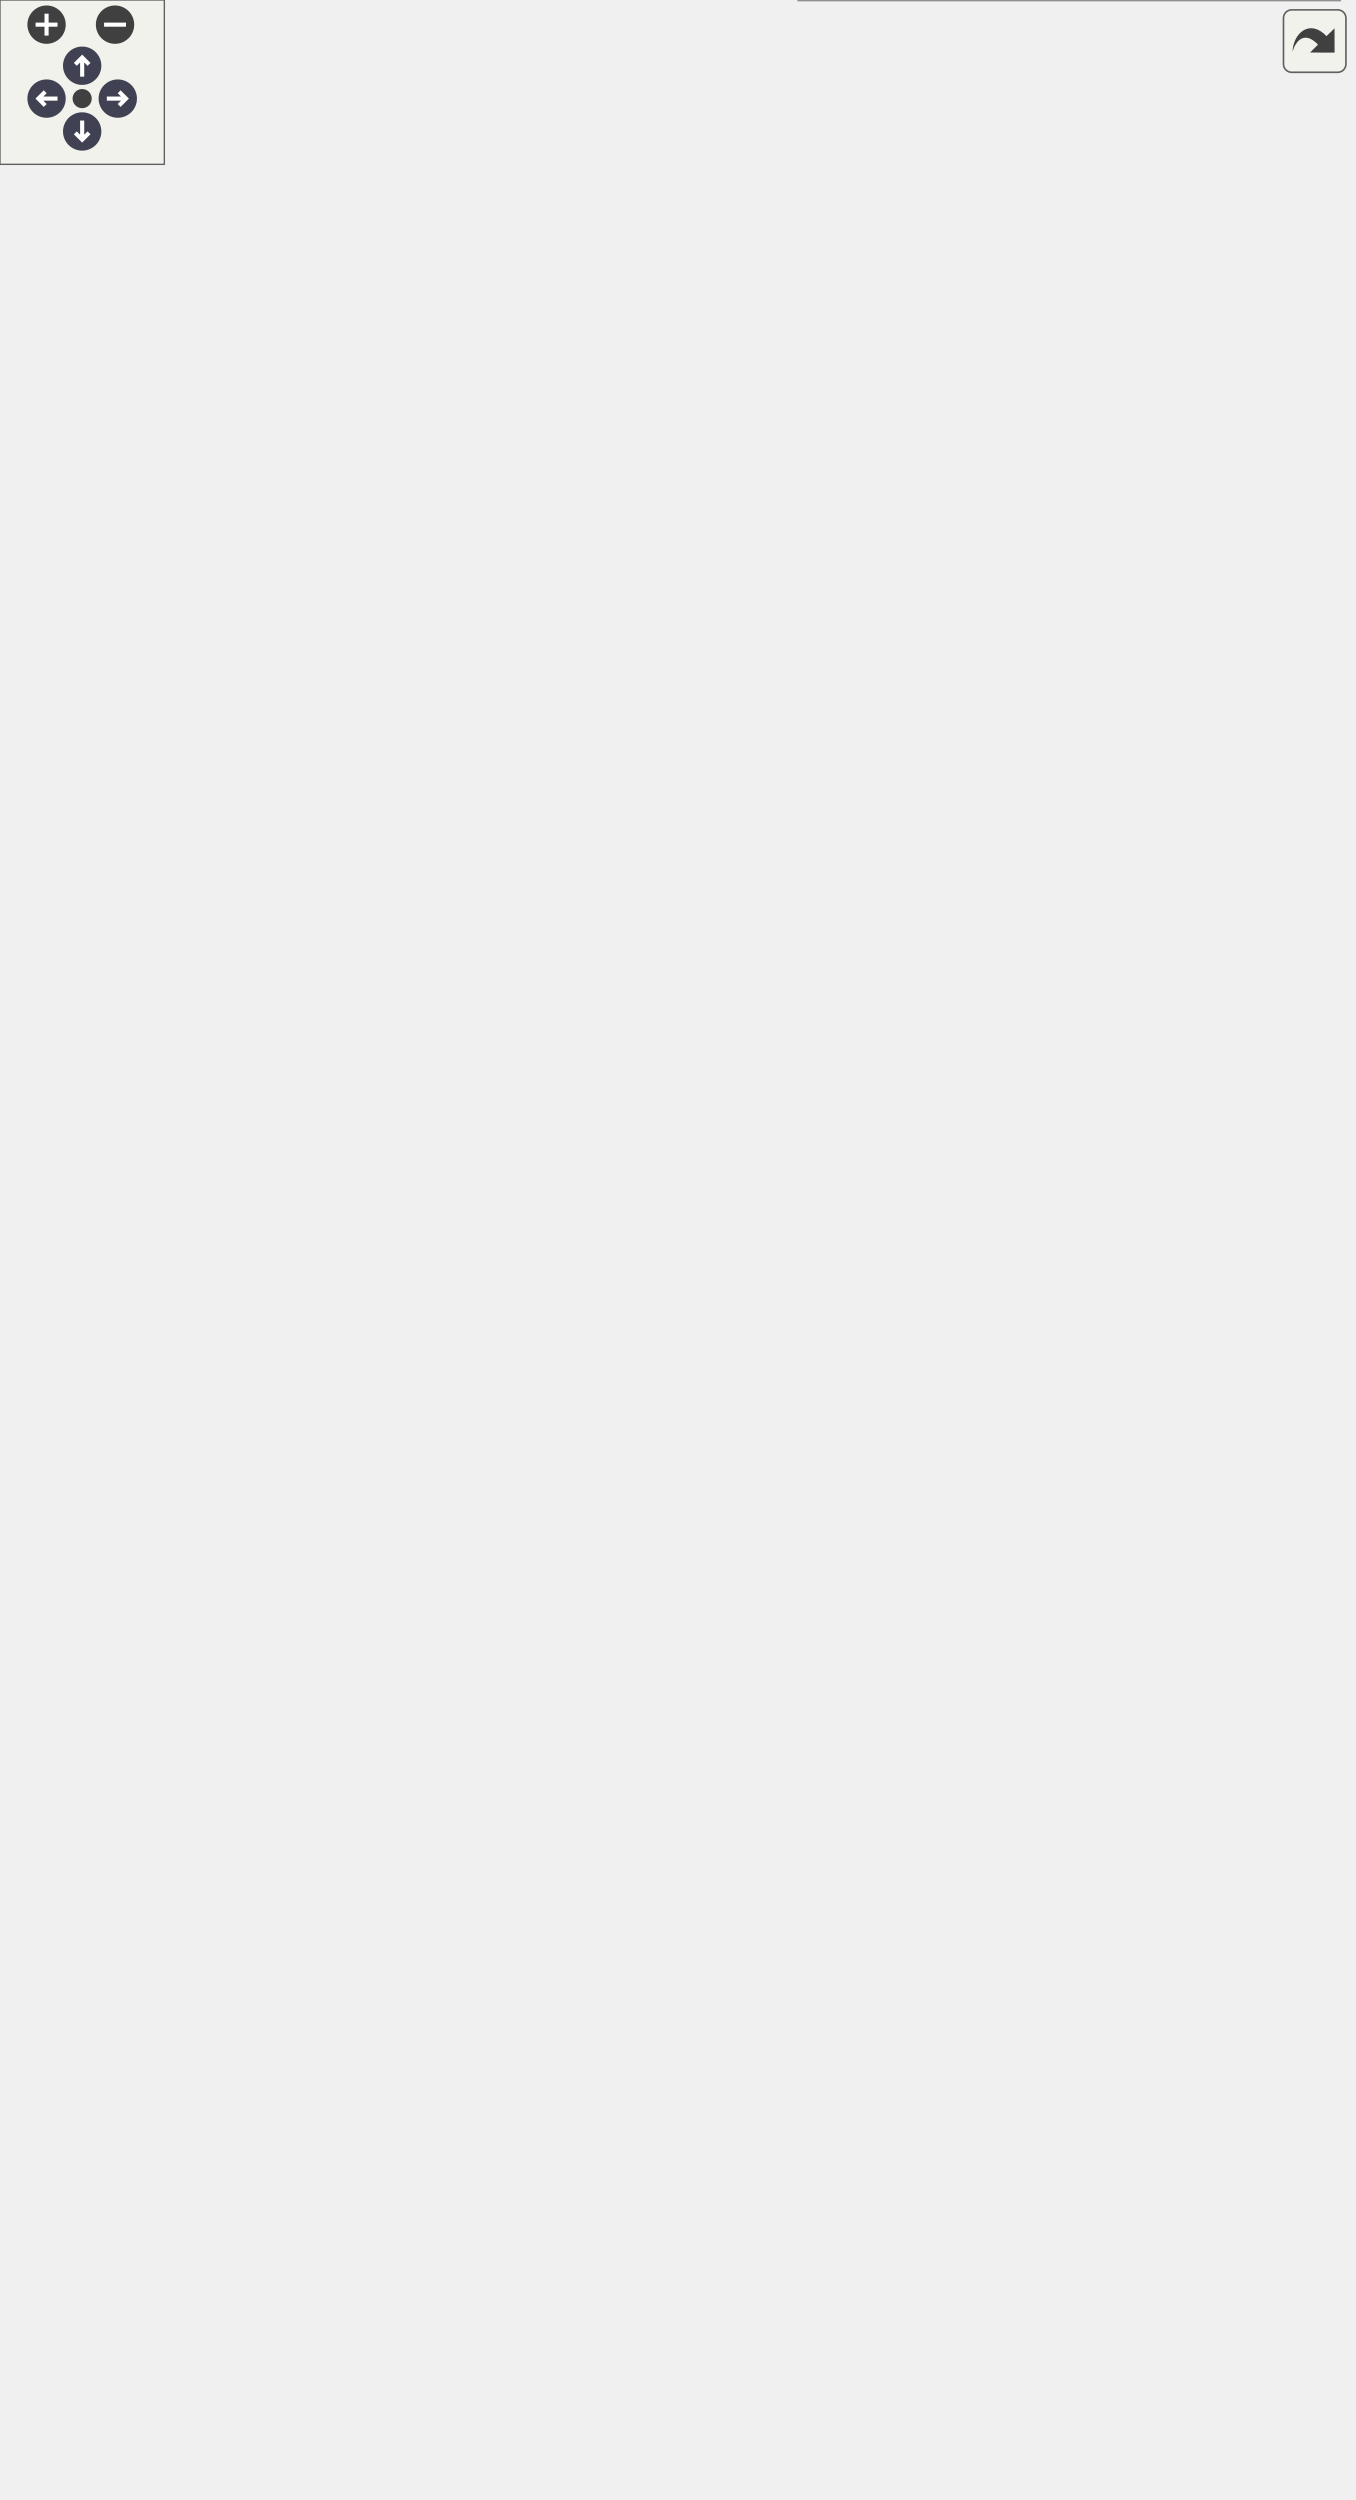
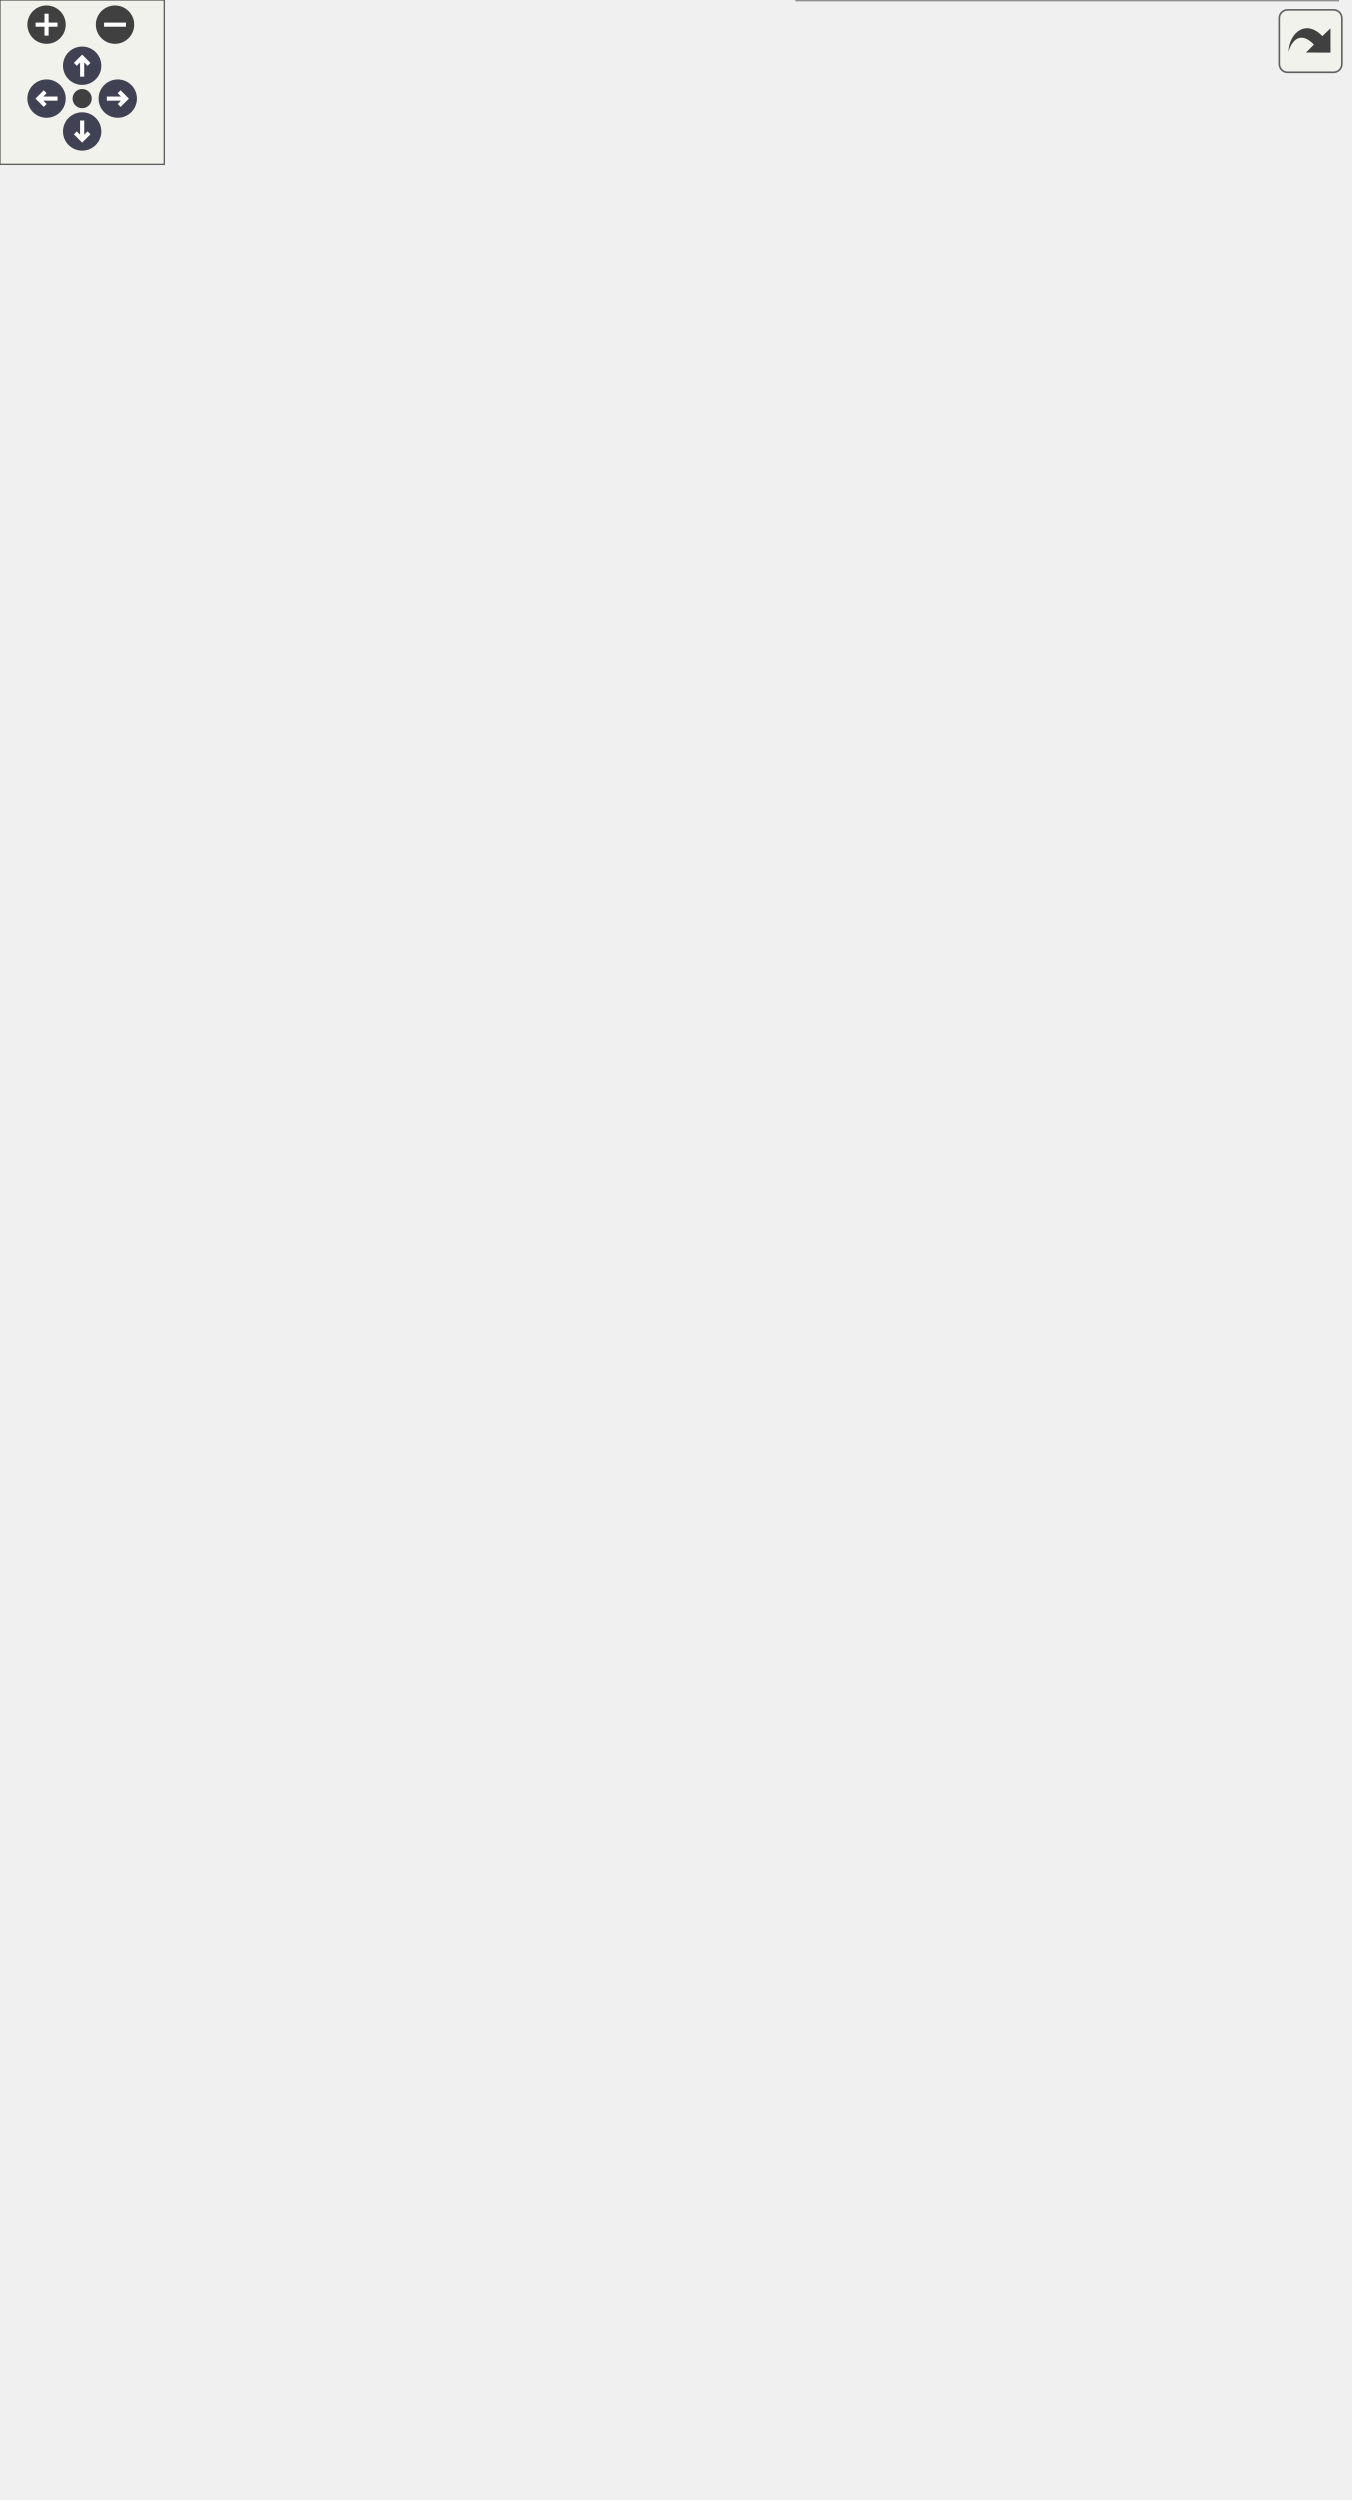
<svg xmlns="http://www.w3.org/2000/svg" xmlns:xlink="http://www.w3.org/1999/xlink" id="main" version="1.1" xml:space="preserve">
  <style type="text/css">
.node, .edge {opacity: 0.7;}
.node.selected, .edge.selected {opacity: 1;}
.edge:hover path { stroke: red; }
.edge:hover polygon { stroke: red; fill: red; }
</style>
  <defs>
    <circle id="rim" cx="0" cy="0" r="7" />
    <circle id="rim2" cx="0" cy="0" r="3.5" />
    <g id="zoomPlus">
      <use xlink:href="#rim" fill="#404040">
        <set attributeName="fill" to="#808080" begin="zoomplus.mouseover" end="zoomplus.mouseout" />
      </use>
      <path d="M-4,0h8M0,-4v8" fill="none" stroke="white" stroke-width="1.5" pointer-events="none" />
    </g>
    <g id="zoomMin">
      <use xlink:href="#rim" fill="#404040">
        <set attributeName="fill" to="#808080" begin="zoomminus.mouseover" end="zoomminus.mouseout" />
      </use>
      <path d="M-4,0h8" fill="none" stroke="white" stroke-width="1.5" pointer-events="none" />
    </g>
    <g id="arrowUp" transform="translate(30 24)">
      <use xlink:href="#rim" />
      <path pointer-events="none" fill="none" stroke="white" stroke-width="1.5" d="M0,-3.0v7 M-2.5,-0.5L0,-3.0L2.5,-0.5" />
    </g>
    <g id="arrowRight" transform="rotate(90) translate(36 -43)">
      <use xlink:href="#rim" />
      <path pointer-events="none" fill="none" stroke="white" stroke-width="1.5" d="M0,-3.0v7 M-2.5,-0.5L0,-3.0L2.5,-0.5" />
    </g>
    <g id="arrowDown" transform="rotate(180) translate(-30 -48)">
      <use xlink:href="#rim" />
      <path pointer-events="none" fill="none" stroke="white" stroke-width="1.5" d="M0,-3.0v7 M-2.5,-0.5L0,-3.0L2.5,-0.5" />
    </g>
    <g id="arrowLeft" transform="rotate(270) translate(-36 17)">
      <use xlink:href="#rim" />
      <path pointer-events="none" fill="none" stroke="white" stroke-width="1.5" d="M0,-3.0v7 M-2.5,-0.5L0,-3.0L2.5,-0.5" />
    </g>
    <g id="resetDef">
      <use xlink:href="#rim2" fill="#404040">
        <set attributeName="fill" to="#808080" begin="reset.mouseover" end="reset.mouseout" />
      </use>
    </g>
  </defs>
  <svg id="graph" class="graph">
    <g id="viewport">
      <g id="Node000001" class="node">
        <g id="a_Node000001">
          <a xlink:title=" ">
            <polygon fill="#999999" stroke="#666666" points="250.75,-436 0,-436 0,-404 250.75,-404 250.75,-436" />
            <text text-anchor="start" x="8" y="-422.5" font-family="Helvetica,sans-Serif" font-size="10.00">fr.softsf.sudokufx.testing.unit.viewmodel.</text>
            <text text-anchor="middle" x="125.38" y="-410.5" font-family="Helvetica,sans-Serif" font-size="10.00">MenuMiniViewModelUTest.getStringBindingStringMap</text>
          </a>
        </g>
      </g>
      <g id="Node000002" class="node">
        <g id="a_Node000002">
-           <a xlink:href="classfr_1_1softsf_1_1sudokufx_1_1viewmodel_1_1_menu_mini_view_model.html#a27549943a44f00102e9c8a6ebf1d067d" target="_top" xlink:title=" ">
-             <polygon fill="white" stroke="#666666" points="494,-852 286.75,-852 286.75,-808 494,-808 494,-852" />
-             <text text-anchor="start" x="294.75" y="-838.5" font-family="Helvetica,sans-Serif" font-size="10.00">fr.softsf.sudokufx.viewmodel.</text>
-             <text text-anchor="start" x="294.75" y="-826.5" font-family="Helvetica,sans-Serif" font-size="10.00">MenuMiniViewModel.backgroundAccessible</text>
-             <text text-anchor="middle" x="390.38" y="-814.5" font-family="Helvetica,sans-Serif" font-size="10.00">TextProperty</text>
+           <a xlink:href="classfr_1_1softsf_1_1sudokufx_1_1viewmodel_1_1_menu_mini_view_model.html#a44ab37e4046e8f241098b89b99318a63" target="_top" xlink:title=" ">
+             <polygon fill="white" stroke="#666666" points="483.88,-852 295.38,-852 295.38,-808 483.88,-808 483.88,-852" />
+             <text text-anchor="start" x="303.38" y="-838.5" font-family="Helvetica,sans-Serif" font-size="10.00">fr.softsf.sudokufx.viewmodel.</text>
+             <text text-anchor="start" x="303.38" y="-826.5" font-family="Helvetica,sans-Serif" font-size="10.00">MenuMiniViewModel.backupAccessible</text>
+             <text text-anchor="middle" x="389.62" y="-814.5" font-family="Helvetica,sans-Serif" font-size="10.00">TextProperty</text>
          </a>
        </g>
      </g>
      <g id="edge1_Node000001_Node000002" class="edge">
        <g id="a_edge1_Node000001_Node000002">
          <a xlink:title=" ">
-             <path fill="none" stroke="#63b8ff" d="M128.38,-436.49C136.38,-495.11 171.42,-695.39 286.75,-799 287.54,-799.71 288.34,-800.4 289.16,-801.07" />
-             <polygon fill="#63b8ff" stroke="#63b8ff" points="287.03,-803.86 297.2,-806.84 291.11,-798.17 287.03,-803.86" />
+             <path fill="none" stroke="#63b8ff" d="M128.38,-436.49C136.41,-495.07 171.52,-695.27 286.75,-799 287.53,-799.7 288.33,-800.39 289.14,-801.06" />
+             <polygon fill="#63b8ff" stroke="#63b8ff" points="286.95,-803.8 297.11,-806.8 291.04,-798.12 286.95,-803.8" />
          </a>
        </g>
      </g>
      <g id="Node000003" class="node">
        <g id="a_Node000003">
-           <a xlink:href="classfr_1_1softsf_1_1sudokufx_1_1viewmodel_1_1_menu_mini_view_model.html#acc87c945bc845d6d6d37c56568d38145" target="_top" xlink:title=" ">
-             <polygon fill="white" stroke="#666666" points="484.25,-790 296.5,-790 296.5,-746 484.25,-746 484.25,-790" />
-             <text text-anchor="start" x="304.5" y="-776.5" font-family="Helvetica,sans-Serif" font-size="10.00">fr.softsf.sudokufx.viewmodel.</text>
-             <text text-anchor="start" x="304.5" y="-764.5" font-family="Helvetica,sans-Serif" font-size="10.00">MenuMiniViewModel.backgroundTooltip</text>
-             <text text-anchor="middle" x="390.38" y="-752.5" font-family="Helvetica,sans-Serif" font-size="10.00">Property</text>
+           <a xlink:href="classfr_1_1softsf_1_1sudokufx_1_1viewmodel_1_1_menu_mini_view_model.html#a24604acaf6c4431e995c301af88913e6" target="_top" xlink:title=" ">
+             <polygon fill="white" stroke="#666666" points="492.5,-790 286.75,-790 286.75,-758 492.5,-758 492.5,-790" />
+             <text text-anchor="start" x="294.75" y="-776.5" font-family="Helvetica,sans-Serif" font-size="10.00">fr.softsf.sudokufx.viewmodel.</text>
+             <text text-anchor="middle" x="389.62" y="-764.5" font-family="Helvetica,sans-Serif" font-size="10.00">MenuMiniViewModel.backupTooltipProperty</text>
          </a>
        </g>
      </g>
      <g id="edge2_Node000001_Node000003" class="edge">
        <g id="a_edge2_Node000001_Node000003">
          <a xlink:title=" ">
-             <path fill="none" stroke="#63b8ff" d="M129.83,-436.31C141.7,-488.42 185.86,-652.38 286.75,-737 287.71,-737.81 288.7,-738.59 289.7,-739.36" />
-             <polygon fill="#63b8ff" stroke="#63b8ff" points="287.66,-742.21 297.92,-744.87 291.56,-736.4 287.66,-742.21" />
+             <path fill="none" stroke="#63b8ff" d="M129.29,-436.39C139.77,-490.27 180.68,-663.41 286.75,-749 287.91,-749.93 289.09,-750.83 290.3,-751.7" />
+             <polygon fill="#63b8ff" stroke="#63b8ff" points="288.43,-754.65 298.78,-756.92 292.1,-748.69 288.43,-754.65" />
          </a>
        </g>
      </g>
      <g id="Node000004" class="node">
        <g id="a_Node000004">
-           <a xlink:href="classfr_1_1softsf_1_1sudokufx_1_1viewmodel_1_1_menu_mini_view_model.html#a44ab37e4046e8f241098b89b99318a63" target="_top" xlink:title=" ">
-             <polygon fill="white" stroke="#666666" points="484.62,-728 296.12,-728 296.12,-684 484.62,-684 484.62,-728" />
-             <text text-anchor="start" x="304.12" y="-714.5" font-family="Helvetica,sans-Serif" font-size="10.00">fr.softsf.sudokufx.viewmodel.</text>
-             <text text-anchor="start" x="304.12" y="-702.5" font-family="Helvetica,sans-Serif" font-size="10.00">MenuMiniViewModel.backupAccessible</text>
-             <text text-anchor="middle" x="390.38" y="-690.5" font-family="Helvetica,sans-Serif" font-size="10.00">TextProperty</text>
+           <a xlink:href="classfr_1_1softsf_1_1sudokufx_1_1viewmodel_1_1_menu_mini_view_model.html#ad05910dc7b6162af916048b7dcbe6878" target="_top" xlink:title=" ">
+             <polygon fill="white" stroke="#666666" points="477.12,-740 302.12,-740 302.12,-696 477.12,-696 477.12,-740" />
+             <text text-anchor="start" x="310.12" y="-726.5" font-family="Helvetica,sans-Serif" font-size="10.00">fr.softsf.sudokufx.viewmodel.</text>
+             <text text-anchor="start" x="310.12" y="-714.5" font-family="Helvetica,sans-Serif" font-size="10.00">MenuMiniViewModel.helpAccessible</text>
+             <text text-anchor="middle" x="389.62" y="-702.5" font-family="Helvetica,sans-Serif" font-size="10.00">TextProperty</text>
          </a>
        </g>
      </g>
      <g id="edge3_Node000001_Node000004" class="edge">
        <g id="a_edge3_Node000001_Node000004">
          <a xlink:title=" ">
-             <path fill="none" stroke="#63b8ff" d="M131.93,-436.25C148.19,-481.32 200.03,-608.89 286.75,-675 287.92,-675.89 289.11,-676.75 290.32,-677.59" />
-             <polygon fill="#63b8ff" stroke="#63b8ff" points="288.38,-680.51 298.74,-682.76 292.05,-674.54 288.38,-680.51" />
+             <path fill="none" stroke="#63b8ff" d="M131.49,-436.33C146.9,-482.87 197.44,-617.31 286.75,-687 288.5,-688.36 290.31,-689.67 292.17,-690.92" />
+             <polygon fill="#63b8ff" stroke="#63b8ff" points="290.16,-693.8 300.54,-695.92 293.75,-687.78 290.16,-693.8" />
          </a>
        </g>
      </g>
      <g id="Node000005" class="node">
        <g id="a_Node000005">
-           <a xlink:href="classfr_1_1softsf_1_1sudokufx_1_1viewmodel_1_1_menu_mini_view_model.html#a24604acaf6c4431e995c301af88913e6" target="_top" xlink:title=" ">
-             <polygon fill="white" stroke="#666666" points="493.25,-666 287.5,-666 287.5,-634 493.25,-634 493.25,-666" />
-             <text text-anchor="start" x="295.5" y="-652.5" font-family="Helvetica,sans-Serif" font-size="10.00">fr.softsf.sudokufx.viewmodel.</text>
-             <text text-anchor="middle" x="390.38" y="-640.5" font-family="Helvetica,sans-Serif" font-size="10.00">MenuMiniViewModel.backupTooltipProperty</text>
+           <a xlink:href="classfr_1_1softsf_1_1sudokufx_1_1viewmodel_1_1_menu_mini_view_model.html#a918fc80965395290d03bb4b061ca6e9c" target="_top" xlink:title=" ">
+             <polygon fill="white" stroke="#666666" points="485.75,-678 293.5,-678 293.5,-646 485.75,-646 485.75,-678" />
+             <text text-anchor="start" x="301.5" y="-664.5" font-family="Helvetica,sans-Serif" font-size="10.00">fr.softsf.sudokufx.viewmodel.</text>
+             <text text-anchor="middle" x="389.62" y="-652.5" font-family="Helvetica,sans-Serif" font-size="10.00">MenuMiniViewModel.helpTooltipProperty</text>
          </a>
        </g>
      </g>
      <g id="edge4_Node000001_Node000005" class="edge">
        <g id="a_edge4_Node000001_Node000005">
          <a xlink:title=" ">
-             <path fill="none" stroke="#63b8ff" d="M134.24,-436.33C153.99,-475.51 209.67,-575.27 286.75,-625 288.74,-626.28 290.78,-627.5 292.88,-628.65" />
-             <polygon fill="#63b8ff" stroke="#63b8ff" points="291.12,-631.69 301.64,-632.94 294.2,-625.4 291.12,-631.69" />
+             <path fill="none" stroke="#63b8ff" d="M133.55,-436.37C152.33,-477.16 207.01,-583.9 286.75,-637 288.6,-638.23 290.5,-639.4 292.45,-640.51" />
+             <polygon fill="#63b8ff" stroke="#63b8ff" points="290.67,-643.54 301.17,-644.92 293.83,-637.29 290.67,-643.54" />
          </a>
        </g>
      </g>
      <g id="Node000006" class="node">
        <g id="a_Node000006">
-           <a xlink:href="classfr_1_1softsf_1_1sudokufx_1_1viewmodel_1_1_menu_mini_view_model.html#ad05910dc7b6162af916048b7dcbe6878" target="_top" xlink:title=" ">
-             <polygon fill="white" stroke="#666666" points="477.88,-616 302.88,-616 302.88,-572 477.88,-572 477.88,-616" />
-             <text text-anchor="start" x="310.88" y="-602.5" font-family="Helvetica,sans-Serif" font-size="10.00">fr.softsf.sudokufx.viewmodel.</text>
-             <text text-anchor="start" x="310.88" y="-590.5" font-family="Helvetica,sans-Serif" font-size="10.00">MenuMiniViewModel.helpAccessible</text>
-             <text text-anchor="middle" x="390.38" y="-578.5" font-family="Helvetica,sans-Serif" font-size="10.00">TextProperty</text>
+           <a xlink:href="classfr_1_1softsf_1_1sudokufx_1_1viewmodel_1_1_menu_mini_view_model.html#aa77d006b3b649f79a1c30444373f7c69" target="_top" xlink:title=" ">
+             <polygon fill="white" stroke="#666666" points="487.62,-628 291.62,-628 291.62,-584 487.62,-584 487.62,-628" />
+             <text text-anchor="start" x="299.62" y="-614.5" font-family="Helvetica,sans-Serif" font-size="10.00">fr.softsf.sudokufx.viewmodel.</text>
+             <text text-anchor="start" x="299.62" y="-602.5" font-family="Helvetica,sans-Serif" font-size="10.00">MenuMiniViewModel.languageAccessible</text>
+             <text text-anchor="middle" x="389.62" y="-590.5" font-family="Helvetica,sans-Serif" font-size="10.00">TextProperty</text>
          </a>
        </g>
      </g>
      <g id="edge5_Node000001_Node000006" class="edge">
        <g id="a_edge5_Node000001_Node000006">
          <a xlink:title=" ">
-             <path fill="none" stroke="#63b8ff" d="M140.12,-436.24C165.91,-465.71 224.59,-528.17 286.75,-563 289.11,-564.32 291.54,-565.6 294.01,-566.82" />
-             <polygon fill="#63b8ff" stroke="#63b8ff" points="292.49,-569.98 303.04,-570.96 295.41,-563.61 292.49,-569.98" />
+             <path fill="none" stroke="#63b8ff" d="M138.65,-436.17C163.29,-467.53 222.01,-536.9 286.75,-575 288.92,-576.28 291.14,-577.5 293.42,-578.69" />
+             <polygon fill="#63b8ff" stroke="#63b8ff" points="291.73,-581.76 302.26,-582.92 294.75,-575.44 291.73,-581.76" />
          </a>
        </g>
      </g>
      <g id="Node000007" class="node">
        <g id="a_Node000007">
-           <a xlink:href="classfr_1_1softsf_1_1sudokufx_1_1viewmodel_1_1_menu_mini_view_model.html#a918fc80965395290d03bb4b061ca6e9c" target="_top" xlink:title=" ">
-             <polygon fill="white" stroke="#666666" points="486.5,-554 294.25,-554 294.25,-522 486.5,-522 486.5,-554" />
-             <text text-anchor="start" x="302.25" y="-540.5" font-family="Helvetica,sans-Serif" font-size="10.00">fr.softsf.sudokufx.viewmodel.</text>
-             <text text-anchor="middle" x="390.38" y="-528.5" font-family="Helvetica,sans-Serif" font-size="10.00">MenuMiniViewModel.helpTooltipProperty</text>
+           <a xlink:href="classfr_1_1softsf_1_1sudokufx_1_1viewmodel_1_1_menu_mini_view_model.html#ac44317ae972e2c50ff0eb6b51d2d24d4" target="_top" xlink:title=" ">
+             <polygon fill="white" stroke="#666666" points="477.88,-566 301.38,-566 301.38,-522 477.88,-522 477.88,-566" />
+             <text text-anchor="start" x="309.38" y="-552.5" font-family="Helvetica,sans-Serif" font-size="10.00">fr.softsf.sudokufx.viewmodel.</text>
+             <text text-anchor="start" x="309.38" y="-540.5" font-family="Helvetica,sans-Serif" font-size="10.00">MenuMiniViewModel.languageTooltip</text>
+             <text text-anchor="middle" x="389.62" y="-528.5" font-family="Helvetica,sans-Serif" font-size="10.00">Property</text>
          </a>
        </g>
      </g>
      <g id="edge6_Node000001_Node000007" class="edge">
        <g id="a_edge6_Node000001_Node000007">
          <a xlink:title=" ">
-             <path fill="none" stroke="#63b8ff" d="M149.73,-436.44C180.01,-457.06 235.09,-492.23 286.75,-513 291.32,-514.84 296.07,-516.57 300.9,-518.19" />
-             <polygon fill="#63b8ff" stroke="#63b8ff" points="299.54,-521.43 310.13,-521.11 301.65,-514.75 299.54,-521.43" />
+             <path fill="none" stroke="#63b8ff" d="M150.45,-436.33C181.04,-456.52 235.99,-490.91 286.75,-513 290.33,-514.56 294.02,-516.07 297.77,-517.54" />
+             <polygon fill="#63b8ff" stroke="#63b8ff" points="296.45,-520.78 307.04,-521 298.9,-514.22 296.45,-520.78" />
          </a>
        </g>
      </g>
      <g id="Node000008" class="node">
        <g id="a_Node000008">
-           <a xlink:href="classfr_1_1softsf_1_1sudokufx_1_1viewmodel_1_1_menu_mini_view_model.html#aa77d006b3b649f79a1c30444373f7c69" target="_top" xlink:title=" ">
-             <polygon fill="white" stroke="#666666" points="488.38,-504 292.38,-504 292.38,-460 488.38,-460 488.38,-504" />
-             <text text-anchor="start" x="300.38" y="-490.5" font-family="Helvetica,sans-Serif" font-size="10.00">fr.softsf.sudokufx.viewmodel.</text>
-             <text text-anchor="start" x="300.38" y="-478.5" font-family="Helvetica,sans-Serif" font-size="10.00">MenuMiniViewModel.languageAccessible</text>
-             <text text-anchor="middle" x="390.38" y="-466.5" font-family="Helvetica,sans-Serif" font-size="10.00">TextProperty</text>
+           <a xlink:href="classfr_1_1softsf_1_1sudokufx_1_1viewmodel_1_1_menu_mini_view_model.html#ac962c57f81a4ea89d21dd66a3cca1c22" target="_top" xlink:title=" ">
+             <polygon fill="white" stroke="#666666" points="479.38,-504 299.88,-504 299.88,-460 479.38,-460 479.38,-504" />
+             <text text-anchor="start" x="307.88" y="-490.5" font-family="Helvetica,sans-Serif" font-size="10.00">fr.softsf.sudokufx.viewmodel.</text>
+             <text text-anchor="start" x="307.88" y="-478.5" font-family="Helvetica,sans-Serif" font-size="10.00">MenuMiniViewModel.menuMiniButton</text>
+             <text text-anchor="middle" x="389.62" y="-466.5" font-family="Helvetica,sans-Serif" font-size="10.00">LanguageIsoTextProperty</text>
          </a>
        </g>
      </g>
      <g id="edge7_Node000001_Node000008" class="edge">
        <g id="a_edge7_Node000001_Node000008">
          <a xlink:title=" ">
-             <path fill="none" stroke="#63b8ff" d="M196.16,-436.45C222.75,-442.72 253.68,-450.01 282.9,-456.9" />
-             <polygon fill="#63b8ff" stroke="#63b8ff" points="282,-460.28 292.53,-459.17 283.6,-453.47 282,-460.28" />
+             <path fill="none" stroke="#63b8ff" d="M195.96,-436.45C224.33,-443.16 257.67,-451.04 288.57,-458.35" />
+             <polygon fill="#63b8ff" stroke="#63b8ff" points="287.38,-461.66 297.91,-460.55 288.99,-454.85 287.38,-461.66" />
          </a>
        </g>
      </g>
      <g id="Node000009" class="node">
        <g id="a_Node000009">
-           <a xlink:href="classfr_1_1softsf_1_1sudokufx_1_1viewmodel_1_1_menu_mini_view_model.html#ac44317ae972e2c50ff0eb6b51d2d24d4" target="_top" xlink:title=" ">
-             <polygon fill="white" stroke="#666666" points="478.62,-442 302.12,-442 302.12,-398 478.62,-398 478.62,-442" />
-             <text text-anchor="start" x="310.12" y="-428.5" font-family="Helvetica,sans-Serif" font-size="10.00">fr.softsf.sudokufx.viewmodel.</text>
-             <text text-anchor="start" x="310.12" y="-416.5" font-family="Helvetica,sans-Serif" font-size="10.00">MenuMiniViewModel.languageTooltip</text>
-             <text text-anchor="middle" x="390.38" y="-404.5" font-family="Helvetica,sans-Serif" font-size="10.00">Property</text>
+           <a xlink:href="classfr_1_1softsf_1_1sudokufx_1_1viewmodel_1_1_menu_mini_view_model.html#a4b09dc4877f0c9c17bf025c22b77007b" target="_top" xlink:title=" ">
+             <polygon fill="white" stroke="#666666" points="483.88,-442 295.38,-442 295.38,-398 483.88,-398 483.88,-442" />
+             <text text-anchor="start" x="303.38" y="-428.5" font-family="Helvetica,sans-Serif" font-size="10.00">fr.softsf.sudokufx.viewmodel.</text>
+             <text text-anchor="start" x="303.38" y="-416.5" font-family="Helvetica,sans-Serif" font-size="10.00">MenuMiniViewModel.optionsAccessible</text>
+             <text text-anchor="middle" x="389.62" y="-404.5" font-family="Helvetica,sans-Serif" font-size="10.00">TextProperty</text>
          </a>
        </g>
      </g>
      <g id="edge8_Node000001_Node000009" class="edge">
        <g id="a_edge8_Node000001_Node000009">
          <a xlink:title=" ">
-             <path fill="none" stroke="#63b8ff" d="M250.94,-420C264.19,-420 277.53,-420 290.43,-420" />
-             <polygon fill="#63b8ff" stroke="#63b8ff" points="290.12,-423.5 300.12,-420 290.12,-416.5 290.12,-423.5" />
+             <path fill="none" stroke="#63b8ff" d="M250.97,-420C261.84,-420 272.77,-420 283.46,-420" />
+             <polygon fill="#63b8ff" stroke="#63b8ff" points="283.44,-423.5 293.44,-420 283.44,-416.5 283.44,-423.5" />
          </a>
        </g>
      </g>
      <g id="Node000010" class="node">
        <g id="a_Node000010">
-           <a xlink:href="classfr_1_1softsf_1_1sudokufx_1_1viewmodel_1_1_menu_mini_view_model.html#ac962c57f81a4ea89d21dd66a3cca1c22" target="_top" xlink:title=" ">
-             <polygon fill="white" stroke="#666666" points="480.12,-380 300.62,-380 300.62,-336 480.12,-336 480.12,-380" />
-             <text text-anchor="start" x="308.62" y="-366.5" font-family="Helvetica,sans-Serif" font-size="10.00">fr.softsf.sudokufx.viewmodel.</text>
-             <text text-anchor="start" x="308.62" y="-354.5" font-family="Helvetica,sans-Serif" font-size="10.00">MenuMiniViewModel.menuMiniButton</text>
-             <text text-anchor="middle" x="390.38" y="-342.5" font-family="Helvetica,sans-Serif" font-size="10.00">LanguageIsoTextProperty</text>
+           <a xlink:href="classfr_1_1softsf_1_1sudokufx_1_1viewmodel_1_1_menu_mini_view_model.html#a5654c351a2aa65fcd96cd994e033f9de" target="_top" xlink:title=" ">
+             <polygon fill="white" stroke="#666666" points="474.12,-380 305.12,-380 305.12,-336 474.12,-336 474.12,-380" />
+             <text text-anchor="start" x="313.12" y="-366.5" font-family="Helvetica,sans-Serif" font-size="10.00">fr.softsf.sudokufx.viewmodel.</text>
+             <text text-anchor="start" x="313.12" y="-354.5" font-family="Helvetica,sans-Serif" font-size="10.00">MenuMiniViewModel.optionsTooltip</text>
+             <text text-anchor="middle" x="389.62" y="-342.5" font-family="Helvetica,sans-Serif" font-size="10.00">Property</text>
          </a>
        </g>
      </g>
      <g id="edge9_Node000001_Node000010" class="edge">
        <g id="a_edge9_Node000001_Node000010">
          <a xlink:title=" ">
-             <path fill="none" stroke="#63b8ff" d="M196.16,-403.55C224.75,-396.81 258.37,-388.88 289.48,-381.55" />
-             <polygon fill="#63b8ff" stroke="#63b8ff" points="289.96,-385.03 298.89,-379.33 288.36,-378.22 289.96,-385.03" />
+             <path fill="none" stroke="#63b8ff" d="M195.96,-403.55C225.96,-396.46 261.51,-388.05 293.85,-380.41" />
+             <polygon fill="#63b8ff" stroke="#63b8ff" points="294.28,-383.9 303.21,-378.19 292.67,-377.09 294.28,-383.9" />
          </a>
        </g>
      </g>
      <g id="Node000011" class="node">
        <g id="a_Node000011">
          <a xlink:href="classfr_1_1softsf_1_1sudokufx_1_1viewmodel_1_1_menu_mini_view_model.html#a8451ee29da040a7c11b843c11b14246d" target="_top" xlink:title=" ">
-             <polygon fill="white" stroke="#666666" points="482,-318 298.75,-318 298.75,-274 482,-274 482,-318" />
-             <text text-anchor="start" x="306.75" y="-304.5" font-family="Helvetica,sans-Serif" font-size="10.00">fr.softsf.sudokufx.viewmodel.</text>
-             <text text-anchor="start" x="306.75" y="-292.5" font-family="Helvetica,sans-Serif" font-size="10.00">MenuMiniViewModel.playerAccessible</text>
-             <text text-anchor="middle" x="390.38" y="-280.5" font-family="Helvetica,sans-Serif" font-size="10.00">TextProperty</text>
+             <polygon fill="white" stroke="#666666" points="481.25,-318 298,-318 298,-274 481.25,-274 481.25,-318" />
+             <text text-anchor="start" x="306" y="-304.5" font-family="Helvetica,sans-Serif" font-size="10.00">fr.softsf.sudokufx.viewmodel.</text>
+             <text text-anchor="start" x="306" y="-292.5" font-family="Helvetica,sans-Serif" font-size="10.00">MenuMiniViewModel.playerAccessible</text>
+             <text text-anchor="middle" x="389.62" y="-280.5" font-family="Helvetica,sans-Serif" font-size="10.00">TextProperty</text>
          </a>
        </g>
      </g>
      <g id="edge10_Node000001_Node000011" class="edge">
        <g id="a_edge10_Node000001_Node000011">
          <a xlink:title=" ">
-             <path fill="none" stroke="#63b8ff" d="M150.44,-403.65C181.03,-383.44 235.97,-349.04 286.75,-327 290.36,-325.43 294.07,-323.91 297.85,-322.45" />
-             <polygon fill="#63b8ff" stroke="#63b8ff" points="299.04,-325.73 307.2,-318.97 296.6,-319.17 299.04,-325.73" />
+             <path fill="none" stroke="#63b8ff" d="M150.45,-403.67C181.04,-383.48 235.99,-349.09 286.75,-327 290.33,-325.44 294.02,-323.93 297.77,-322.46" />
+             <polygon fill="#63b8ff" stroke="#63b8ff" points="298.9,-325.78 307.04,-319 296.45,-319.22 298.9,-325.78" />
          </a>
        </g>
      </g>
      <g id="Node000012" class="node">
        <g id="a_Node000012">
          <a xlink:href="classfr_1_1softsf_1_1sudokufx_1_1viewmodel_1_1_menu_mini_view_model.html#a3a6777f890f24d093d94ee8b3e555eef" target="_top" xlink:title=" ">
-             <polygon fill="white" stroke="#666666" points="490.62,-256 290.12,-256 290.12,-224 490.62,-224 490.62,-256" />
-             <text text-anchor="start" x="298.12" y="-242.5" font-family="Helvetica,sans-Serif" font-size="10.00">fr.softsf.sudokufx.viewmodel.</text>
-             <text text-anchor="middle" x="390.38" y="-230.5" font-family="Helvetica,sans-Serif" font-size="10.00">MenuMiniViewModel.playerTooltipProperty</text>
+             <polygon fill="white" stroke="#666666" points="489.88,-256 289.38,-256 289.38,-224 489.88,-224 489.88,-256" />
+             <text text-anchor="start" x="297.38" y="-242.5" font-family="Helvetica,sans-Serif" font-size="10.00">fr.softsf.sudokufx.viewmodel.</text>
+             <text text-anchor="middle" x="389.62" y="-230.5" font-family="Helvetica,sans-Serif" font-size="10.00">MenuMiniViewModel.playerTooltipProperty</text>
          </a>
        </g>
      </g>
      <g id="edge11_Node000001_Node000012" class="edge">
        <g id="a_edge11_Node000001_Node000012">
          <a xlink:title=" ">
-             <path fill="none" stroke="#63b8ff" d="M138.46,-403.51C162.78,-371.57 220.96,-301.26 286.75,-265 289.41,-263.54 292.15,-262.16 294.95,-260.86" />
-             <polygon fill="#63b8ff" stroke="#63b8ff" points="296.08,-264.18 303.95,-257.08 293.37,-257.73 296.08,-264.18" />
+             <path fill="none" stroke="#63b8ff" d="M138.47,-403.52C162.8,-371.6 220.99,-301.31 286.75,-265 289.42,-263.52 292.18,-262.13 295.01,-260.83" />
+             <polygon fill="#63b8ff" stroke="#63b8ff" points="296.21,-264.12 304.07,-257.02 293.5,-257.66 296.21,-264.12" />
          </a>
        </g>
      </g>
      <g id="Node000013" class="node">
        <g id="a_Node000013">
          <a xlink:href="classfr_1_1softsf_1_1sudokufx_1_1viewmodel_1_1_menu_mini_view_model.html#a449820dbe25fbba06711484997bb071f" target="_top" xlink:title=" ">
-             <polygon fill="white" stroke="#666666" points="480.5,-206 300.25,-206 300.25,-162 480.5,-162 480.5,-206" />
-             <text text-anchor="start" x="308.25" y="-192.5" font-family="Helvetica,sans-Serif" font-size="10.00">fr.softsf.sudokufx.viewmodel.</text>
-             <text text-anchor="start" x="308.25" y="-180.5" font-family="Helvetica,sans-Serif" font-size="10.00">MenuMiniViewModel.showAccessible</text>
-             <text text-anchor="middle" x="390.38" y="-168.5" font-family="Helvetica,sans-Serif" font-size="10.00">TextProperty</text>
+             <polygon fill="white" stroke="#666666" points="479.75,-206 299.5,-206 299.5,-162 479.75,-162 479.75,-206" />
+             <text text-anchor="start" x="307.5" y="-192.5" font-family="Helvetica,sans-Serif" font-size="10.00">fr.softsf.sudokufx.viewmodel.</text>
+             <text text-anchor="start" x="307.5" y="-180.5" font-family="Helvetica,sans-Serif" font-size="10.00">MenuMiniViewModel.showAccessible</text>
+             <text text-anchor="middle" x="389.62" y="-168.5" font-family="Helvetica,sans-Serif" font-size="10.00">TextProperty</text>
          </a>
        </g>
      </g>
      <g id="edge12_Node000001_Node000013" class="edge">
        <g id="a_edge12_Node000001_Node000013">
          <a xlink:title=" ">
-             <path fill="none" stroke="#63b8ff" d="M134.57,-403.65C154.84,-364.87 211.24,-266.68 286.75,-215 288.33,-213.92 289.96,-212.87 291.61,-211.86" />
-             <polygon fill="#63b8ff" stroke="#63b8ff" points="293.03,-215.07 300.1,-207.18 289.65,-208.94 293.03,-215.07" />
+             <path fill="none" stroke="#63b8ff" d="M134.57,-403.66C154.86,-364.9 211.29,-266.75 286.75,-215 288.32,-213.92 289.93,-212.88 291.58,-211.87" />
+             <polygon fill="#63b8ff" stroke="#63b8ff" points="292.93,-215.12 299.99,-207.22 289.54,-209 292.93,-215.12" />
          </a>
        </g>
      </g>
      <g id="Node000014" class="node">
        <g id="a_Node000014">
          <a xlink:href="classfr_1_1softsf_1_1sudokufx_1_1viewmodel_1_1_menu_mini_view_model.html#a6518f36192a4e7504ae83b1594e04ab6" target="_top" xlink:title=" ">
-             <polygon fill="white" stroke="#666666" points="489.12,-144 291.62,-144 291.62,-112 489.12,-112 489.12,-144" />
-             <text text-anchor="start" x="299.62" y="-130.5" font-family="Helvetica,sans-Serif" font-size="10.00">fr.softsf.sudokufx.viewmodel.</text>
-             <text text-anchor="middle" x="390.38" y="-118.5" font-family="Helvetica,sans-Serif" font-size="10.00">MenuMiniViewModel.showTooltipProperty</text>
+             <polygon fill="white" stroke="#666666" points="488.38,-144 290.88,-144 290.88,-112 488.38,-112 488.38,-144" />
+             <text text-anchor="start" x="298.88" y="-130.5" font-family="Helvetica,sans-Serif" font-size="10.00">fr.softsf.sudokufx.viewmodel.</text>
+             <text text-anchor="middle" x="389.62" y="-118.5" font-family="Helvetica,sans-Serif" font-size="10.00">MenuMiniViewModel.showTooltipProperty</text>
          </a>
        </g>
      </g>
      <g id="edge13_Node000001_Node000014" class="edge">
        <g id="a_edge13_Node000001_Node000014">
          <a xlink:title=" ">
-             <path fill="none" stroke="#63b8ff" d="M131.19,-403.76C145.96,-356.86 195.29,-220.31 286.75,-153 288.13,-151.98 289.56,-151 291.01,-150.06" />
-             <polygon fill="#63b8ff" stroke="#63b8ff" points="292.7,-153.13 299.69,-145.17 289.26,-147.03 292.7,-153.13" />
+             <path fill="none" stroke="#63b8ff" d="M131.2,-403.76C145.98,-356.88 195.35,-220.38 286.75,-153 288.12,-151.99 289.53,-151.01 290.98,-150.08" />
+             <polygon fill="#63b8ff" stroke="#63b8ff" points="292.6,-153.18 299.58,-145.22 289.16,-147.09 292.6,-153.18" />
          </a>
        </g>
      </g>
      <g id="Node000015" class="node">
        <g id="a_Node000015">
          <a xlink:href="classfr_1_1softsf_1_1sudokufx_1_1viewmodel_1_1_menu_mini_view_model.html#afe70fbe2104168ec3dce78ee0dad50d0" target="_top" xlink:title=" ">
-             <polygon fill="white" stroke="#666666" points="480.5,-94 300.25,-94 300.25,-50 480.5,-50 480.5,-94" />
-             <text text-anchor="start" x="308.25" y="-80.5" font-family="Helvetica,sans-Serif" font-size="10.00">fr.softsf.sudokufx.viewmodel.</text>
-             <text text-anchor="start" x="308.25" y="-68.5" font-family="Helvetica,sans-Serif" font-size="10.00">MenuMiniViewModel.solveAccessible</text>
-             <text text-anchor="middle" x="390.38" y="-56.5" font-family="Helvetica,sans-Serif" font-size="10.00">TextProperty</text>
+             <polygon fill="white" stroke="#666666" points="479.75,-94 299.5,-94 299.5,-50 479.75,-50 479.75,-94" />
+             <text text-anchor="start" x="307.5" y="-80.5" font-family="Helvetica,sans-Serif" font-size="10.00">fr.softsf.sudokufx.viewmodel.</text>
+             <text text-anchor="start" x="307.5" y="-68.5" font-family="Helvetica,sans-Serif" font-size="10.00">MenuMiniViewModel.solveAccessible</text>
+             <text text-anchor="middle" x="389.62" y="-56.5" font-family="Helvetica,sans-Serif" font-size="10.00">TextProperty</text>
          </a>
        </g>
      </g>
      <g id="edge14_Node000001_Node000015" class="edge">
        <g id="a_edge14_Node000001_Node000015">
          <a xlink:title=" ">
-             <path fill="none" stroke="#63b8ff" d="M129.83,-403.69C141.7,-351.58 185.86,-187.62 286.75,-103 288.04,-101.92 289.37,-100.87 290.73,-99.86" />
-             <polygon fill="#63b8ff" stroke="#63b8ff" points="292.43,-102.94 298.89,-94.54 288.6,-97.07 292.43,-102.94" />
+             <path fill="none" stroke="#63b8ff" d="M129.83,-403.7C141.73,-351.61 185.94,-187.72 286.75,-103 287.71,-102.2 288.68,-101.42 289.68,-100.65" />
+             <polygon fill="#63b8ff" stroke="#63b8ff" points="291.48,-103.66 297.83,-95.17 287.58,-97.85 291.48,-103.66" />
          </a>
        </g>
      </g>
      <g id="Node000016" class="node">
        <g id="a_Node000016">
          <a xlink:href="classfr_1_1softsf_1_1sudokufx_1_1viewmodel_1_1_menu_mini_view_model.html#ae3de397d22f6ed600b63d880731222cf" target="_top" xlink:title=" ">
-             <polygon fill="white" stroke="#666666" points="489.12,-32 291.62,-32 291.62,0 489.12,0 489.12,-32" />
-             <text text-anchor="start" x="299.62" y="-18.5" font-family="Helvetica,sans-Serif" font-size="10.00">fr.softsf.sudokufx.viewmodel.</text>
-             <text text-anchor="middle" x="390.38" y="-6.5" font-family="Helvetica,sans-Serif" font-size="10.00">MenuMiniViewModel.solveTooltipProperty</text>
+             <polygon fill="white" stroke="#666666" points="488.38,-32 290.88,-32 290.88,0 488.38,0 488.38,-32" />
+             <text text-anchor="start" x="298.88" y="-18.5" font-family="Helvetica,sans-Serif" font-size="10.00">fr.softsf.sudokufx.viewmodel.</text>
+             <text text-anchor="middle" x="389.62" y="-6.5" font-family="Helvetica,sans-Serif" font-size="10.00">MenuMiniViewModel.solveTooltipProperty</text>
          </a>
        </g>
      </g>
      <g id="edge15_Node000001_Node000016" class="edge">
        <g id="a_edge15_Node000001_Node000016">
          <a xlink:title=" ">
-             <path fill="none" stroke="#63b8ff" d="M128.13,-403.69C135.38,-344.86 168.37,-141.67 286.75,-41 287.85,-40.06 288.98,-39.16 290.14,-38.29" />
-             <polygon fill="#63b8ff" stroke="#63b8ff" points="291.71,-41.45 298.2,-33.08 287.9,-35.57 291.71,-41.45" />
+             <path fill="none" stroke="#63b8ff" d="M128.14,-403.7C135.4,-344.89 168.45,-141.77 286.75,-41 287.84,-40.07 288.96,-39.17 290.11,-38.31" />
+             <polygon fill="#63b8ff" stroke="#63b8ff" points="291.62,-41.5 298.11,-33.12 287.81,-35.63 291.62,-41.5" />
          </a>
        </g>
      </g>
    </g>
  </svg>
  <g id="navigator" transform="translate(0 0)" fill="#404254">
    <rect fill="#f2f5e9" fill-opacity="0.5" stroke="#606060" stroke-width=".5" x="0" y="0" width="60" height="60" />
    <use id="zoomplus" xlink:href="#zoomPlus" x="17" y="9" />
    <use id="zoomminus" xlink:href="#zoomMin" x="42" y="9" />
    <use id="reset" xlink:href="#resetDef" x="30" y="36" />
    <use id="arrowup" xlink:href="#arrowUp" x="0" y="0" />
    <use id="arrowright" xlink:href="#arrowRight" x="0" y="0" />
    <use id="arrowdown" xlink:href="#arrowDown" x="0" y="0" />
    <use id="arrowleft" xlink:href="#arrowLeft" x="0" y="0" />
  </g>
  <svg viewBox="0 0 15 15" width="100%" height="30px" preserveAspectRatio="xMaxYMin meet">
    <g id="arrow_out" transform="scale(0.3 0.3)">
      <a xlink:href="classfr_1_1softsf_1_1sudokufx_1_1testing_1_1unit_1_1viewmodel_1_1_menu_mini_view_model_u_test_a9dd85f8b85fde069c5848c81198bfe19_cgraph_org.svg" target="_base">
        <rect id="button" ry="5" rx="5" y="6" x="6" height="38" width="38" fill="#f2f5e9" fill-opacity="0.5" stroke="#606060" stroke-width="1.0" />
        <path id="arrow" d="M 11.5,31.437 C 11.94,20.098 22.043,11.323 32.159,21.979 L 37.069,17.246 C 37.069,17.246 37.088,32 37.088,32 L 22.16,31.978 C 22.16,31.978 26.998,27.14 26.998,27.14 C 18.529,18.264 13.292,25.23 11.5,31.437 z" style="fill:#404040;" />
      </a>
    </g>
  </svg>
  <style type="text/css">

[data-mouse-over-selected='false'] { opacity: 0.7; }
[data-mouse-over-selected='true']  { opacity: 1.0; }

</style>
</svg>
